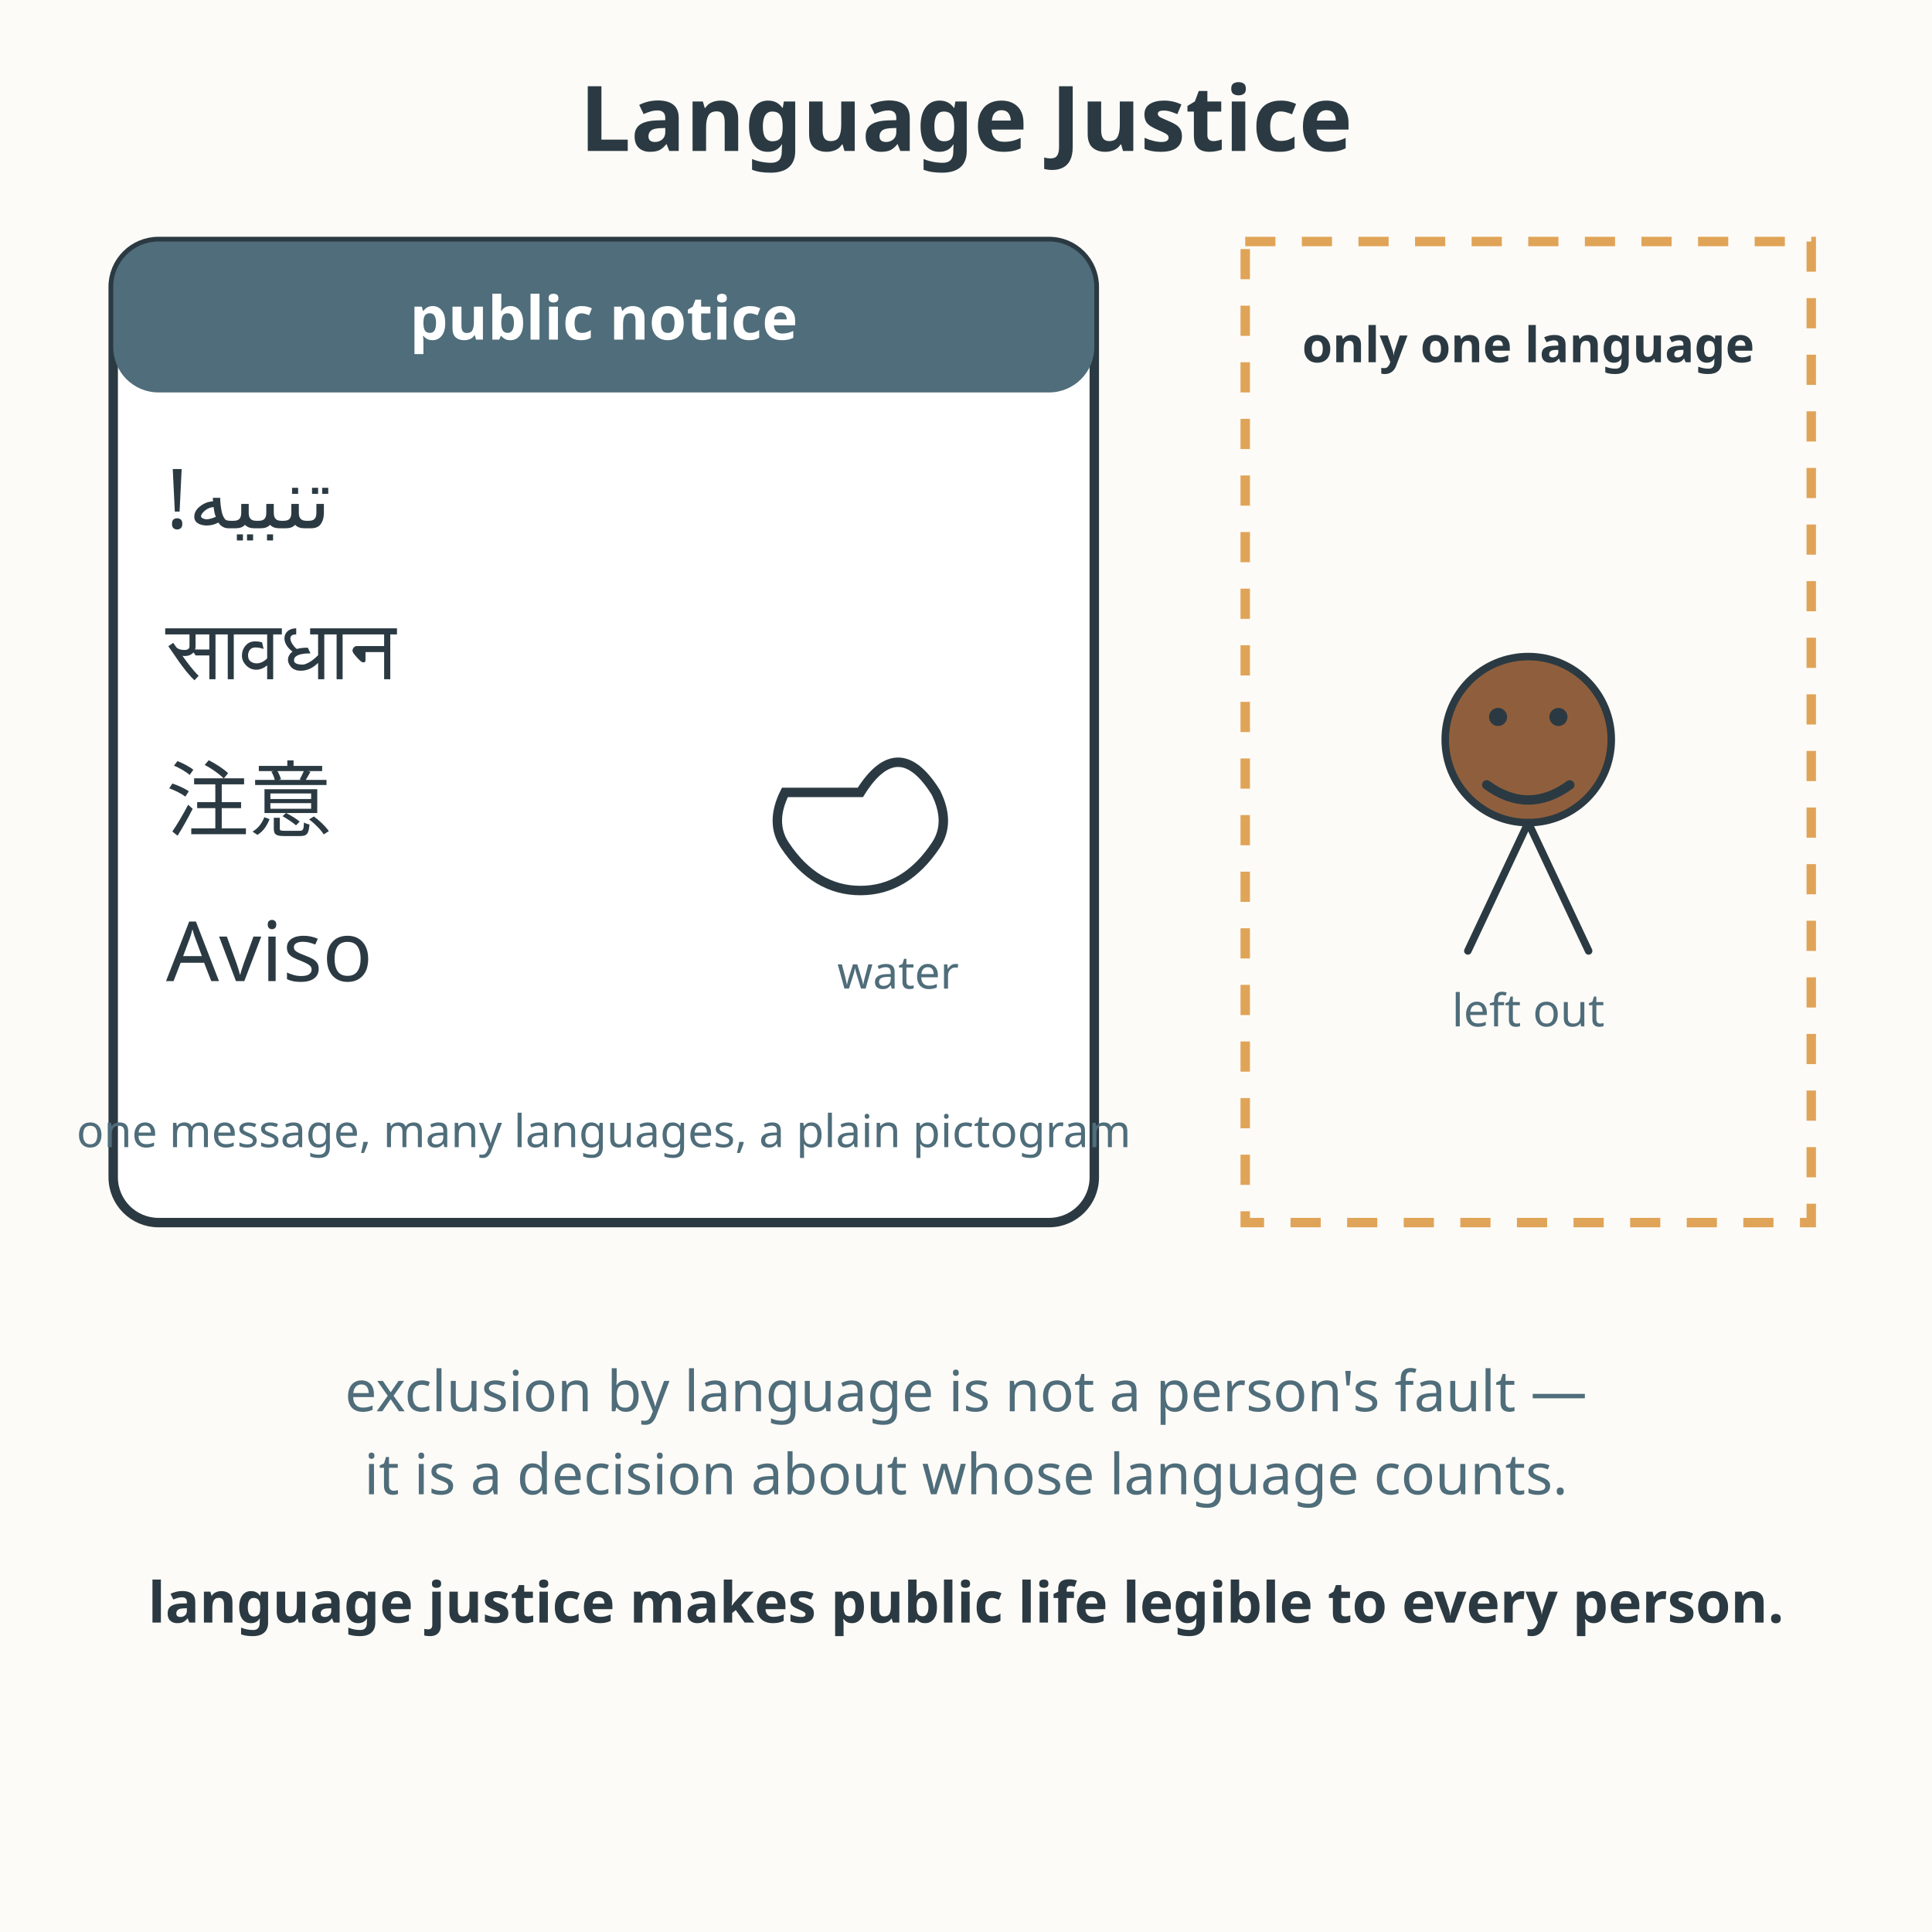
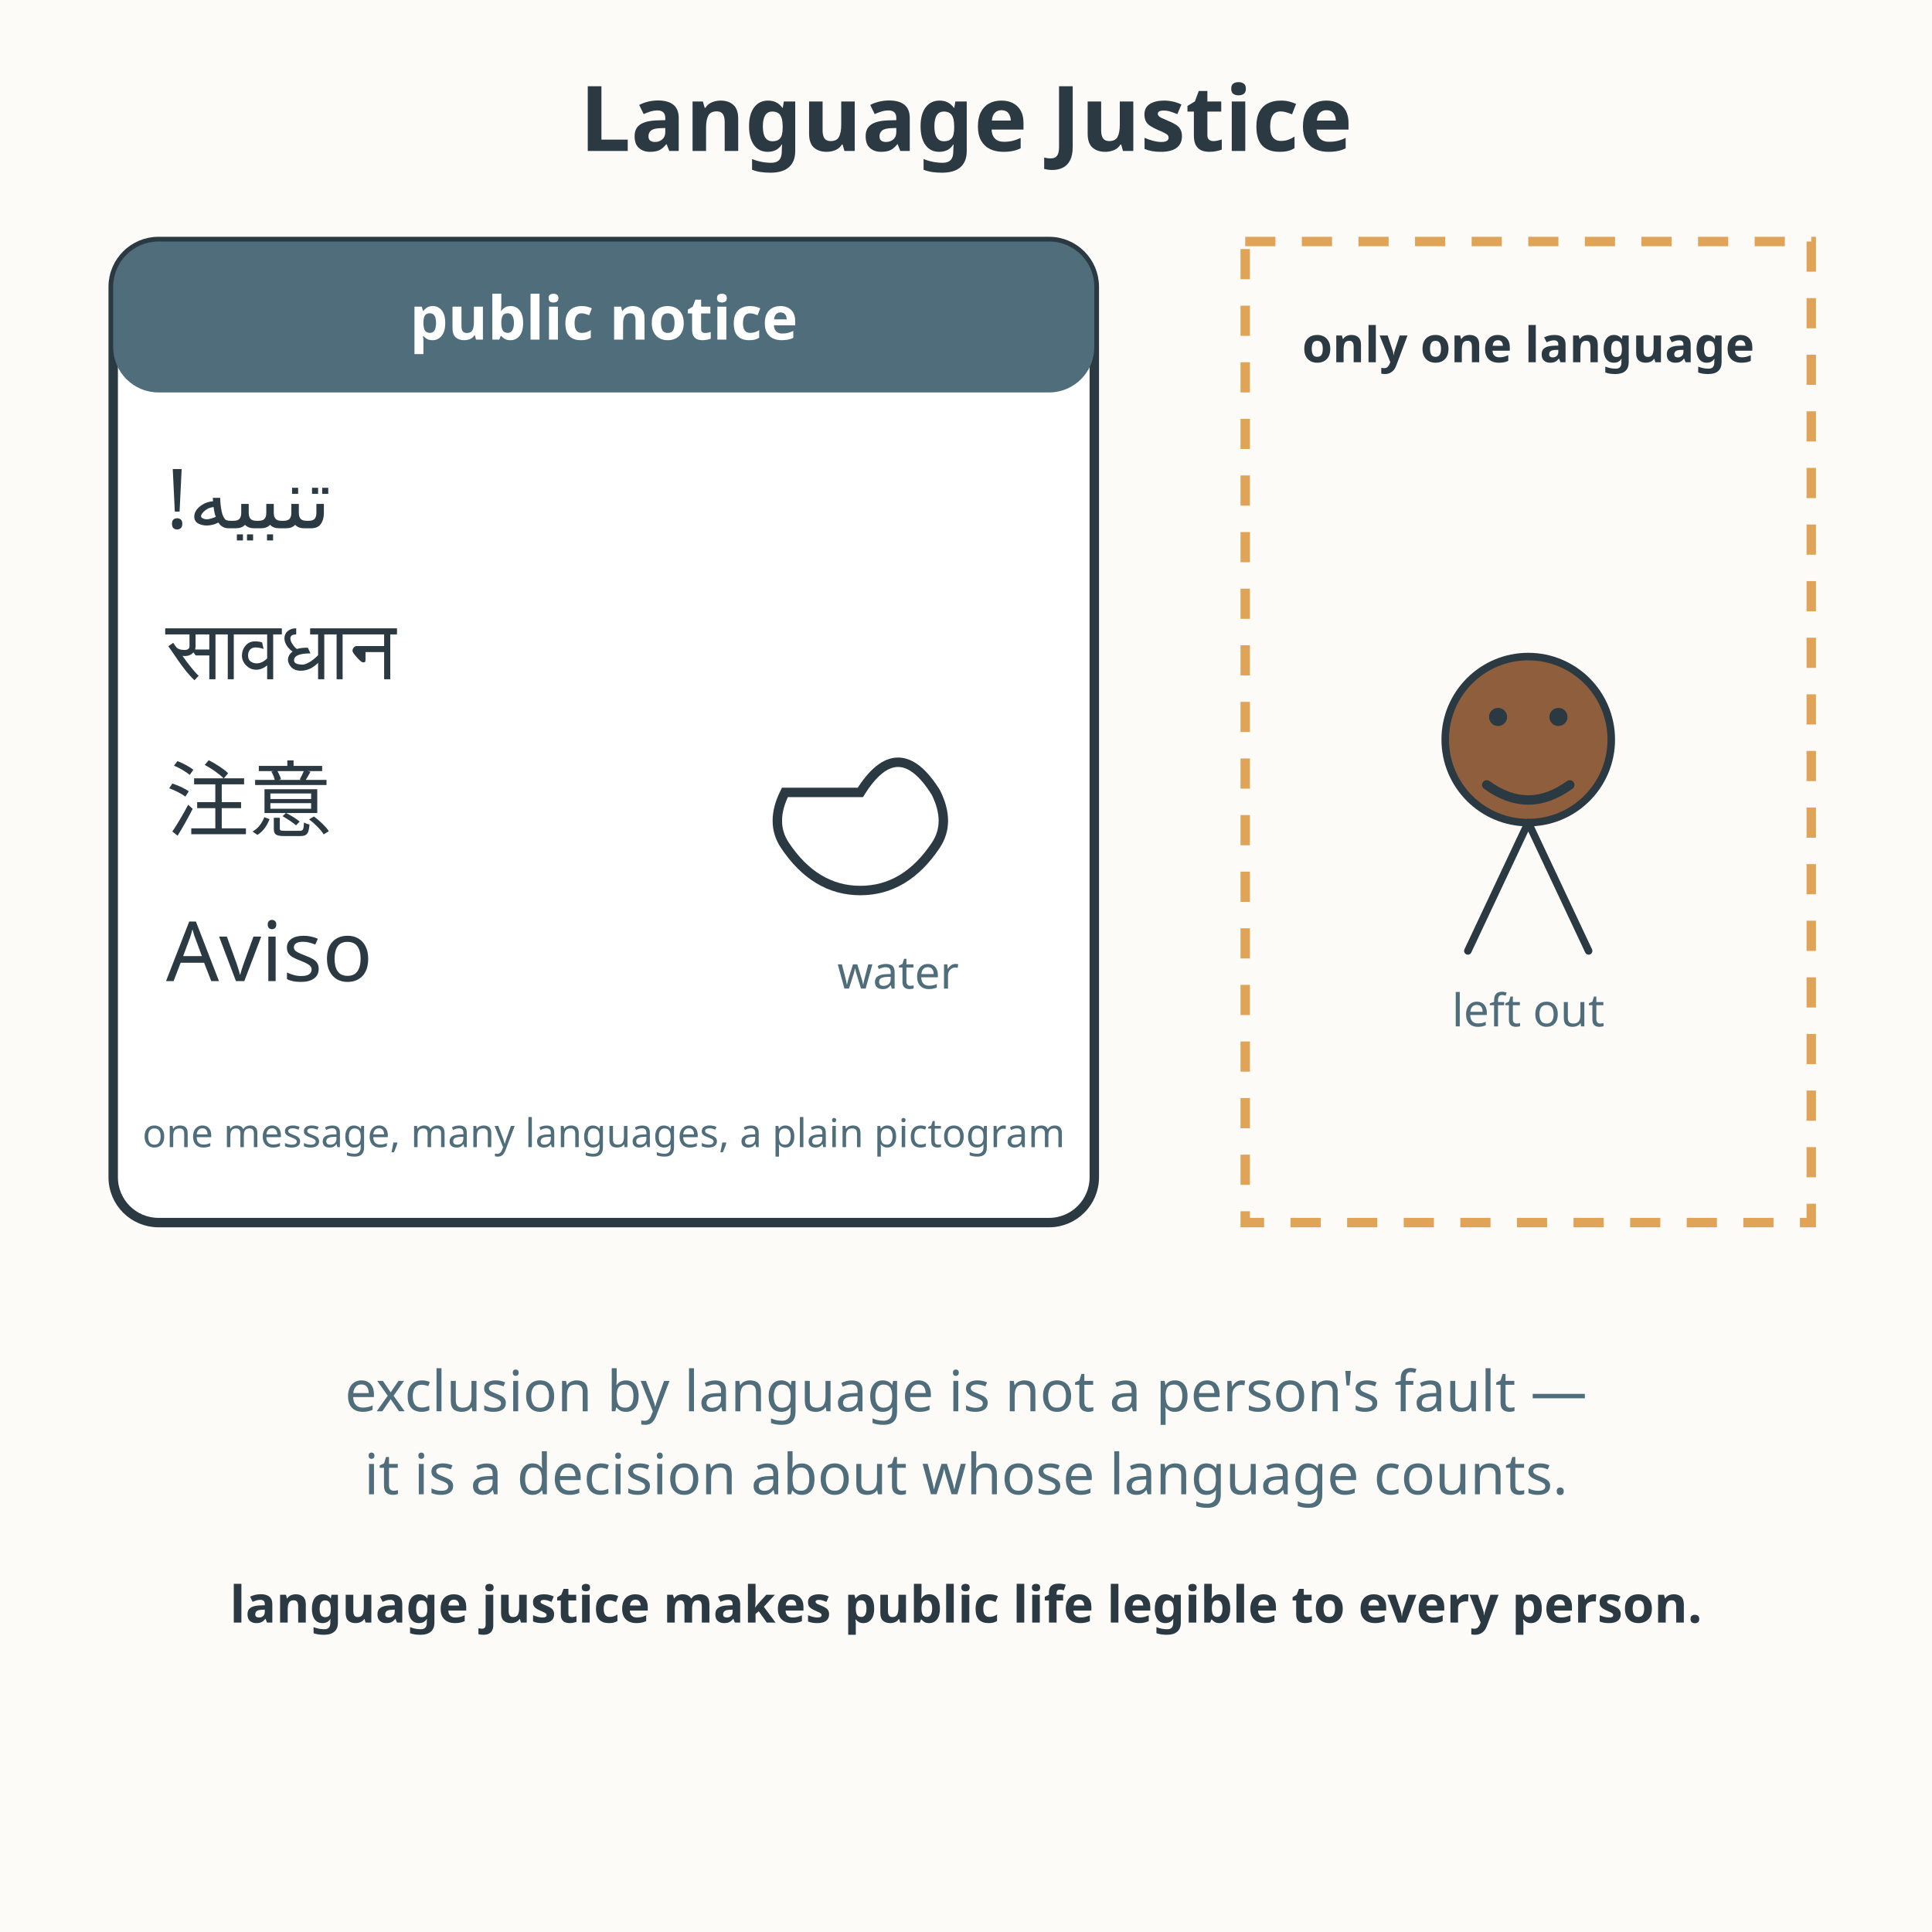
<svg xmlns="http://www.w3.org/2000/svg" viewBox="0 0 512 512" role="img" aria-labelledby="title-L-12-004-12-language-justice-access-for-every-language desc-L-12-004-12-language-justice-access-for-every-language">
  <rect width="512" height="512" fill="#fdfbf7" />
  <text x="256" y="40" text-anchor="middle" font-family="sans-serif" font-size="24" font-weight="bold" fill="#2b3a42">Language Justice</text>
  <rect x="30" y="64" width="260" height="260" rx="12" fill="#ffffff" stroke="#2b3a42" stroke-width="2.5" />
  <rect x="30" y="64" width="260" height="40" rx="12" fill="#4f6d7a" />
  <text x="160" y="90" text-anchor="middle" font-family="sans-serif" font-size="16" font-weight="bold" fill="#ffffff">public notice</text>
  <text x="44" y="140" font-family="sans-serif" font-size="22" fill="#2b3a42">!تنبيه</text>
  <text x="44" y="180" font-family="sans-serif" font-size="22" fill="#2b3a42">सावधान</text>
  <text x="44" y="220" font-family="sans-serif" font-size="22" fill="#2b3a42">注意</text>
  <text x="44" y="260" font-family="sans-serif" font-size="22" fill="#2b3a42">Aviso</text>
  <g>
    <path d="M228 210 q10 -16 20 0 q4 8 0 14 q-8 12 -20 12 q-12 0 -20 -12 q-4 -6 0 -14 z" fill="none" stroke="#2b3a42" stroke-width="2.5" />
    <text x="238" y="262" text-anchor="middle" font-family="sans-serif" font-size="12" fill="#4f6d7a">water</text>
  </g>
-   <text x="160" y="304" text-anchor="middle" font-family="sans-serif" font-size="12" fill="#4f6d7a">one message, many languages, a plain pictogram</text>
+   <text x="160" y="304" text-anchor="middle" font-family="sans-serif" font-size="10.5" fill="#4f6d7a">one message, many languages, a plain pictogram</text>
  <rect x="330" y="64" width="150" height="260" fill="none" stroke="#e0a458" stroke-width="2.5" stroke-dasharray="8 7" />
  <text x="405" y="96" text-anchor="middle" font-family="sans-serif" font-size="13" font-weight="bold" fill="#2b3a42">only one language</text>
  <g>
    <circle cx="405" cy="196" r="22" fill="#8f5f3d" stroke="#2b3a42" stroke-width="2" />
    <circle cx="397" cy="190" r="2.4" fill="#2b3a42" />
    <circle cx="413" cy="190" r="2.4" fill="#2b3a42" />
    <path d="M394 208 Q405 216 416 208" fill="none" stroke="#2b3a42" stroke-width="2.5" stroke-linecap="round" />
    <path d="M405 218 L389 252 M405 218 L421 252" fill="none" stroke="#2b3a42" stroke-width="2" stroke-linecap="round" />
    <text x="405" y="272" text-anchor="middle" font-family="sans-serif" font-size="12" fill="#4f6d7a">left out</text>
  </g>
  <text x="256" y="374" text-anchor="middle" font-family="sans-serif" font-size="15" fill="#4f6d7a">exclusion by language is not a person's fault —</text>
  <text x="256" y="396" text-anchor="middle" font-family="sans-serif" font-size="15" fill="#4f6d7a">it is a decision about whose language counts.</text>
-   <text x="256" y="430" text-anchor="middle" font-family="sans-serif" font-size="15" font-weight="bold" fill="#2b3a42">language justice makes public life legible to every person.</text>
+   <text x="256" y="430" text-anchor="middle" font-family="sans-serif" font-size="13.5" font-weight="bold" fill="#2b3a42">language justice makes public life legible to every person.</text>
</svg>
